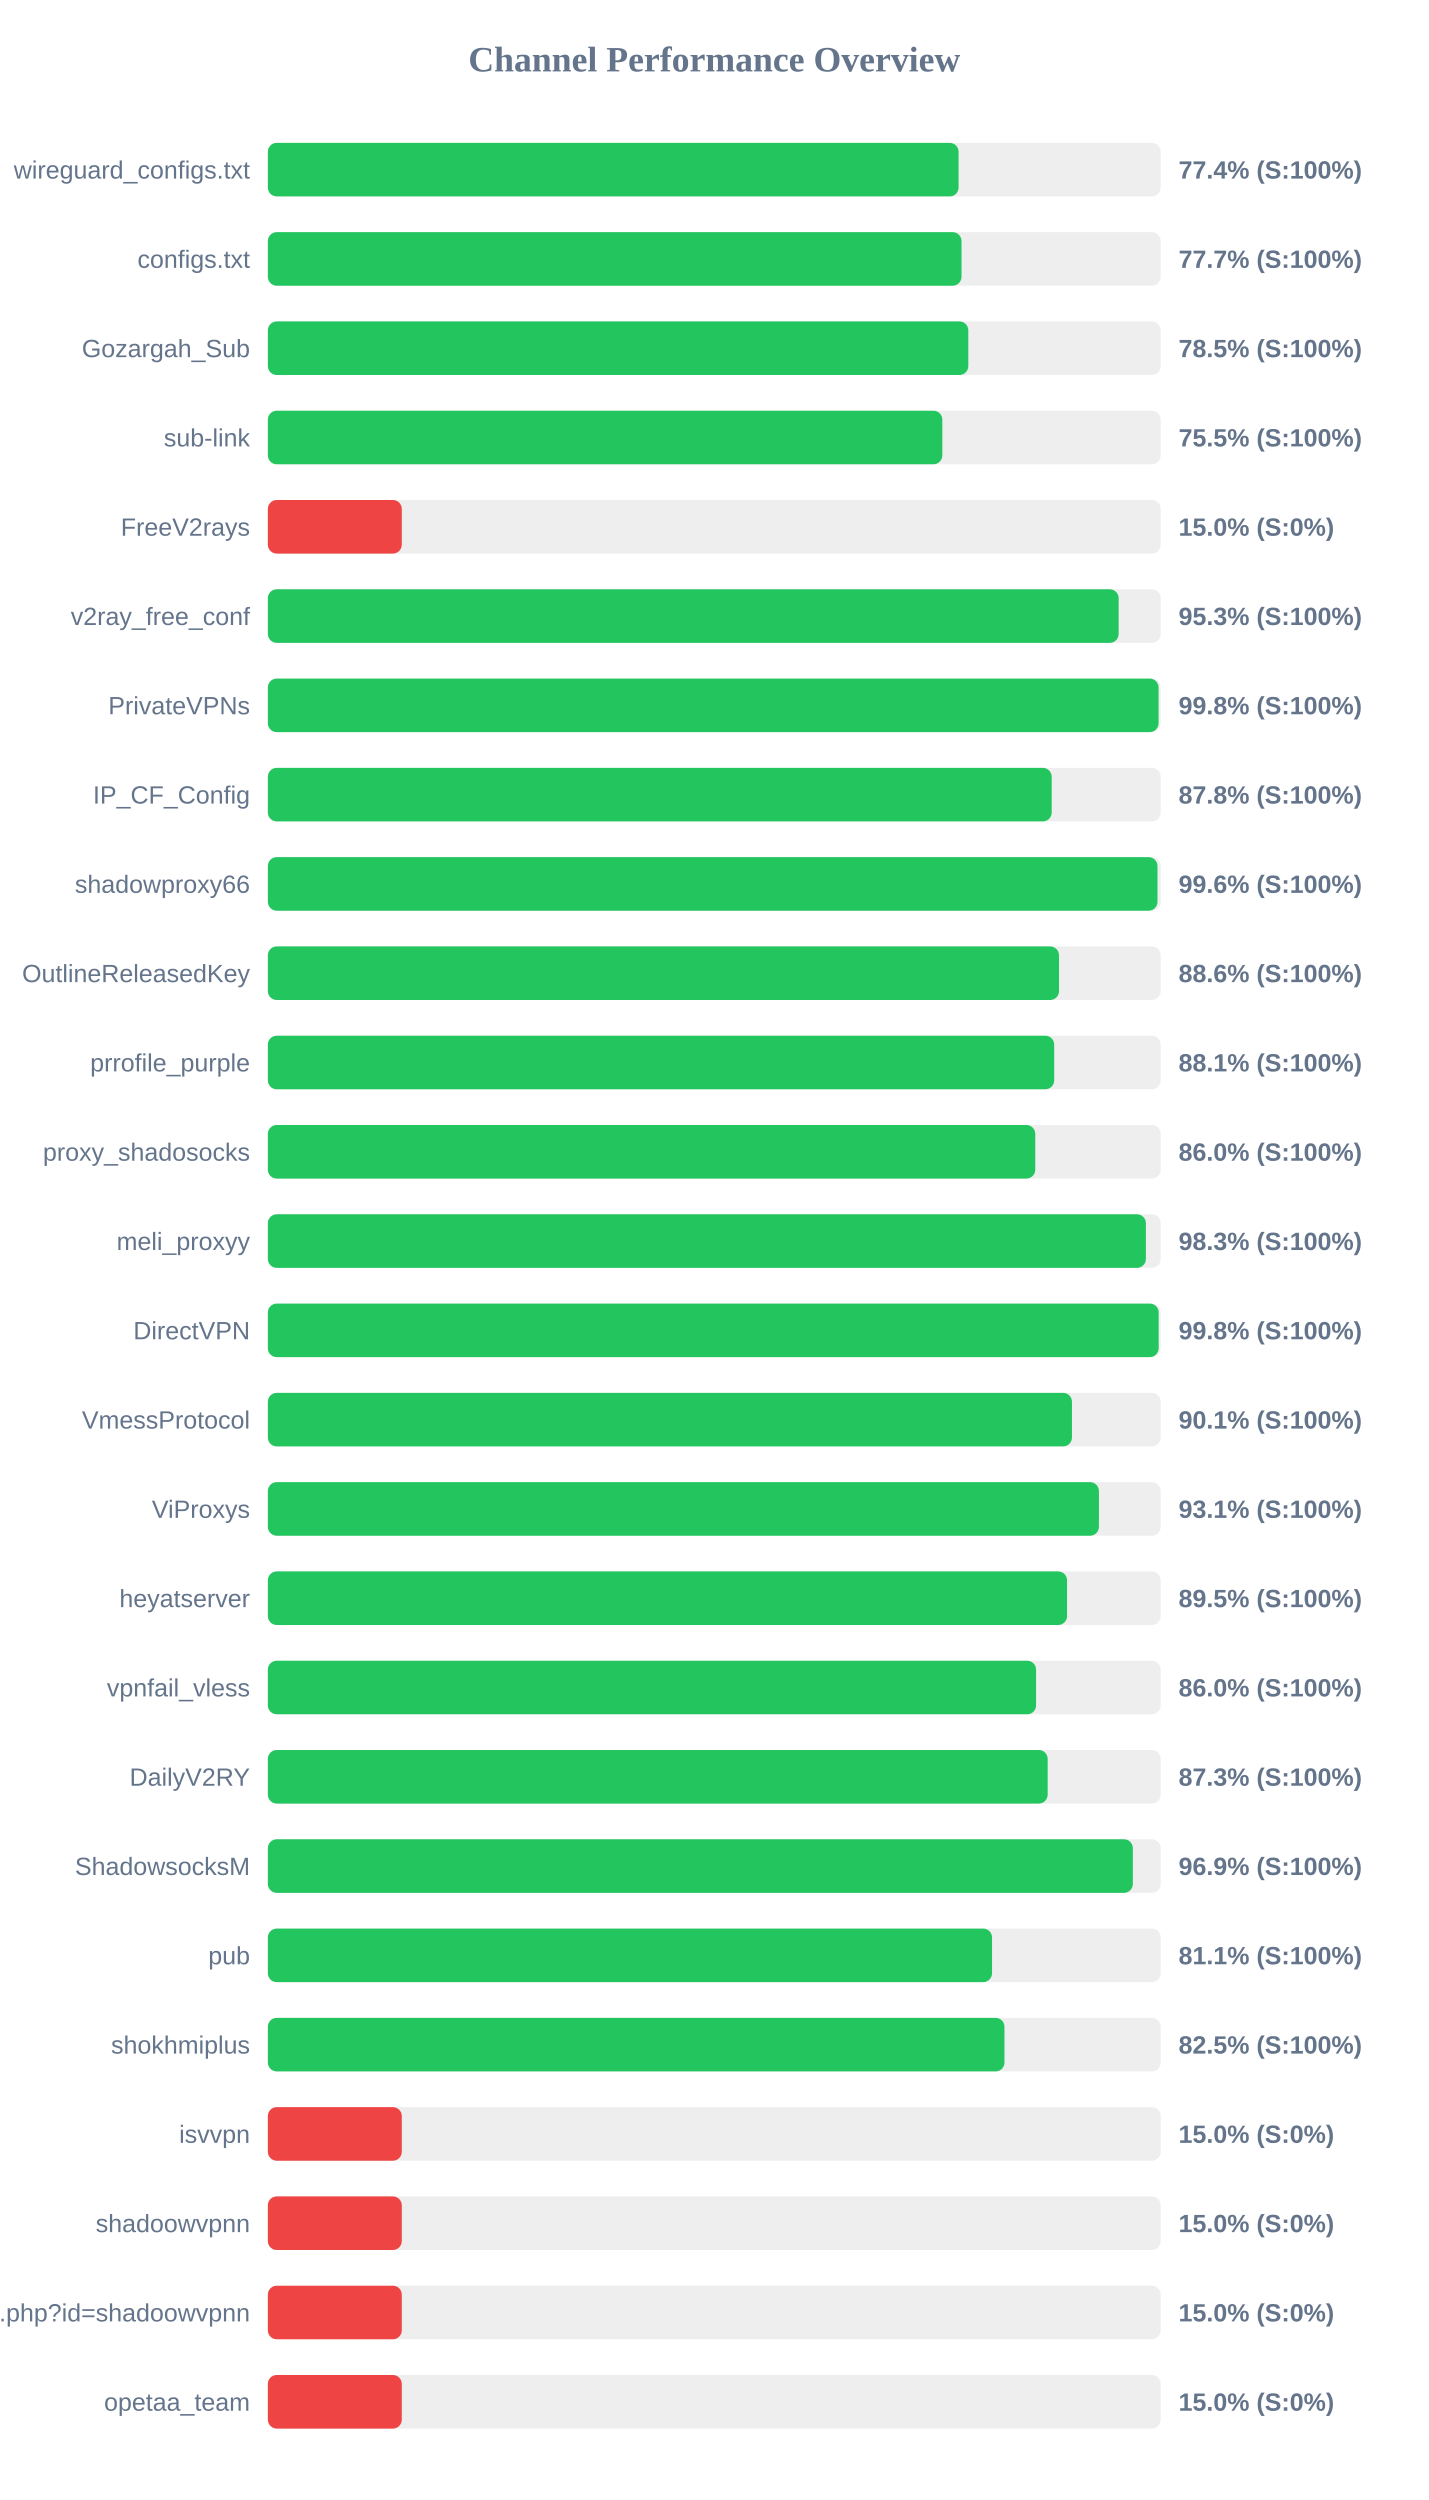
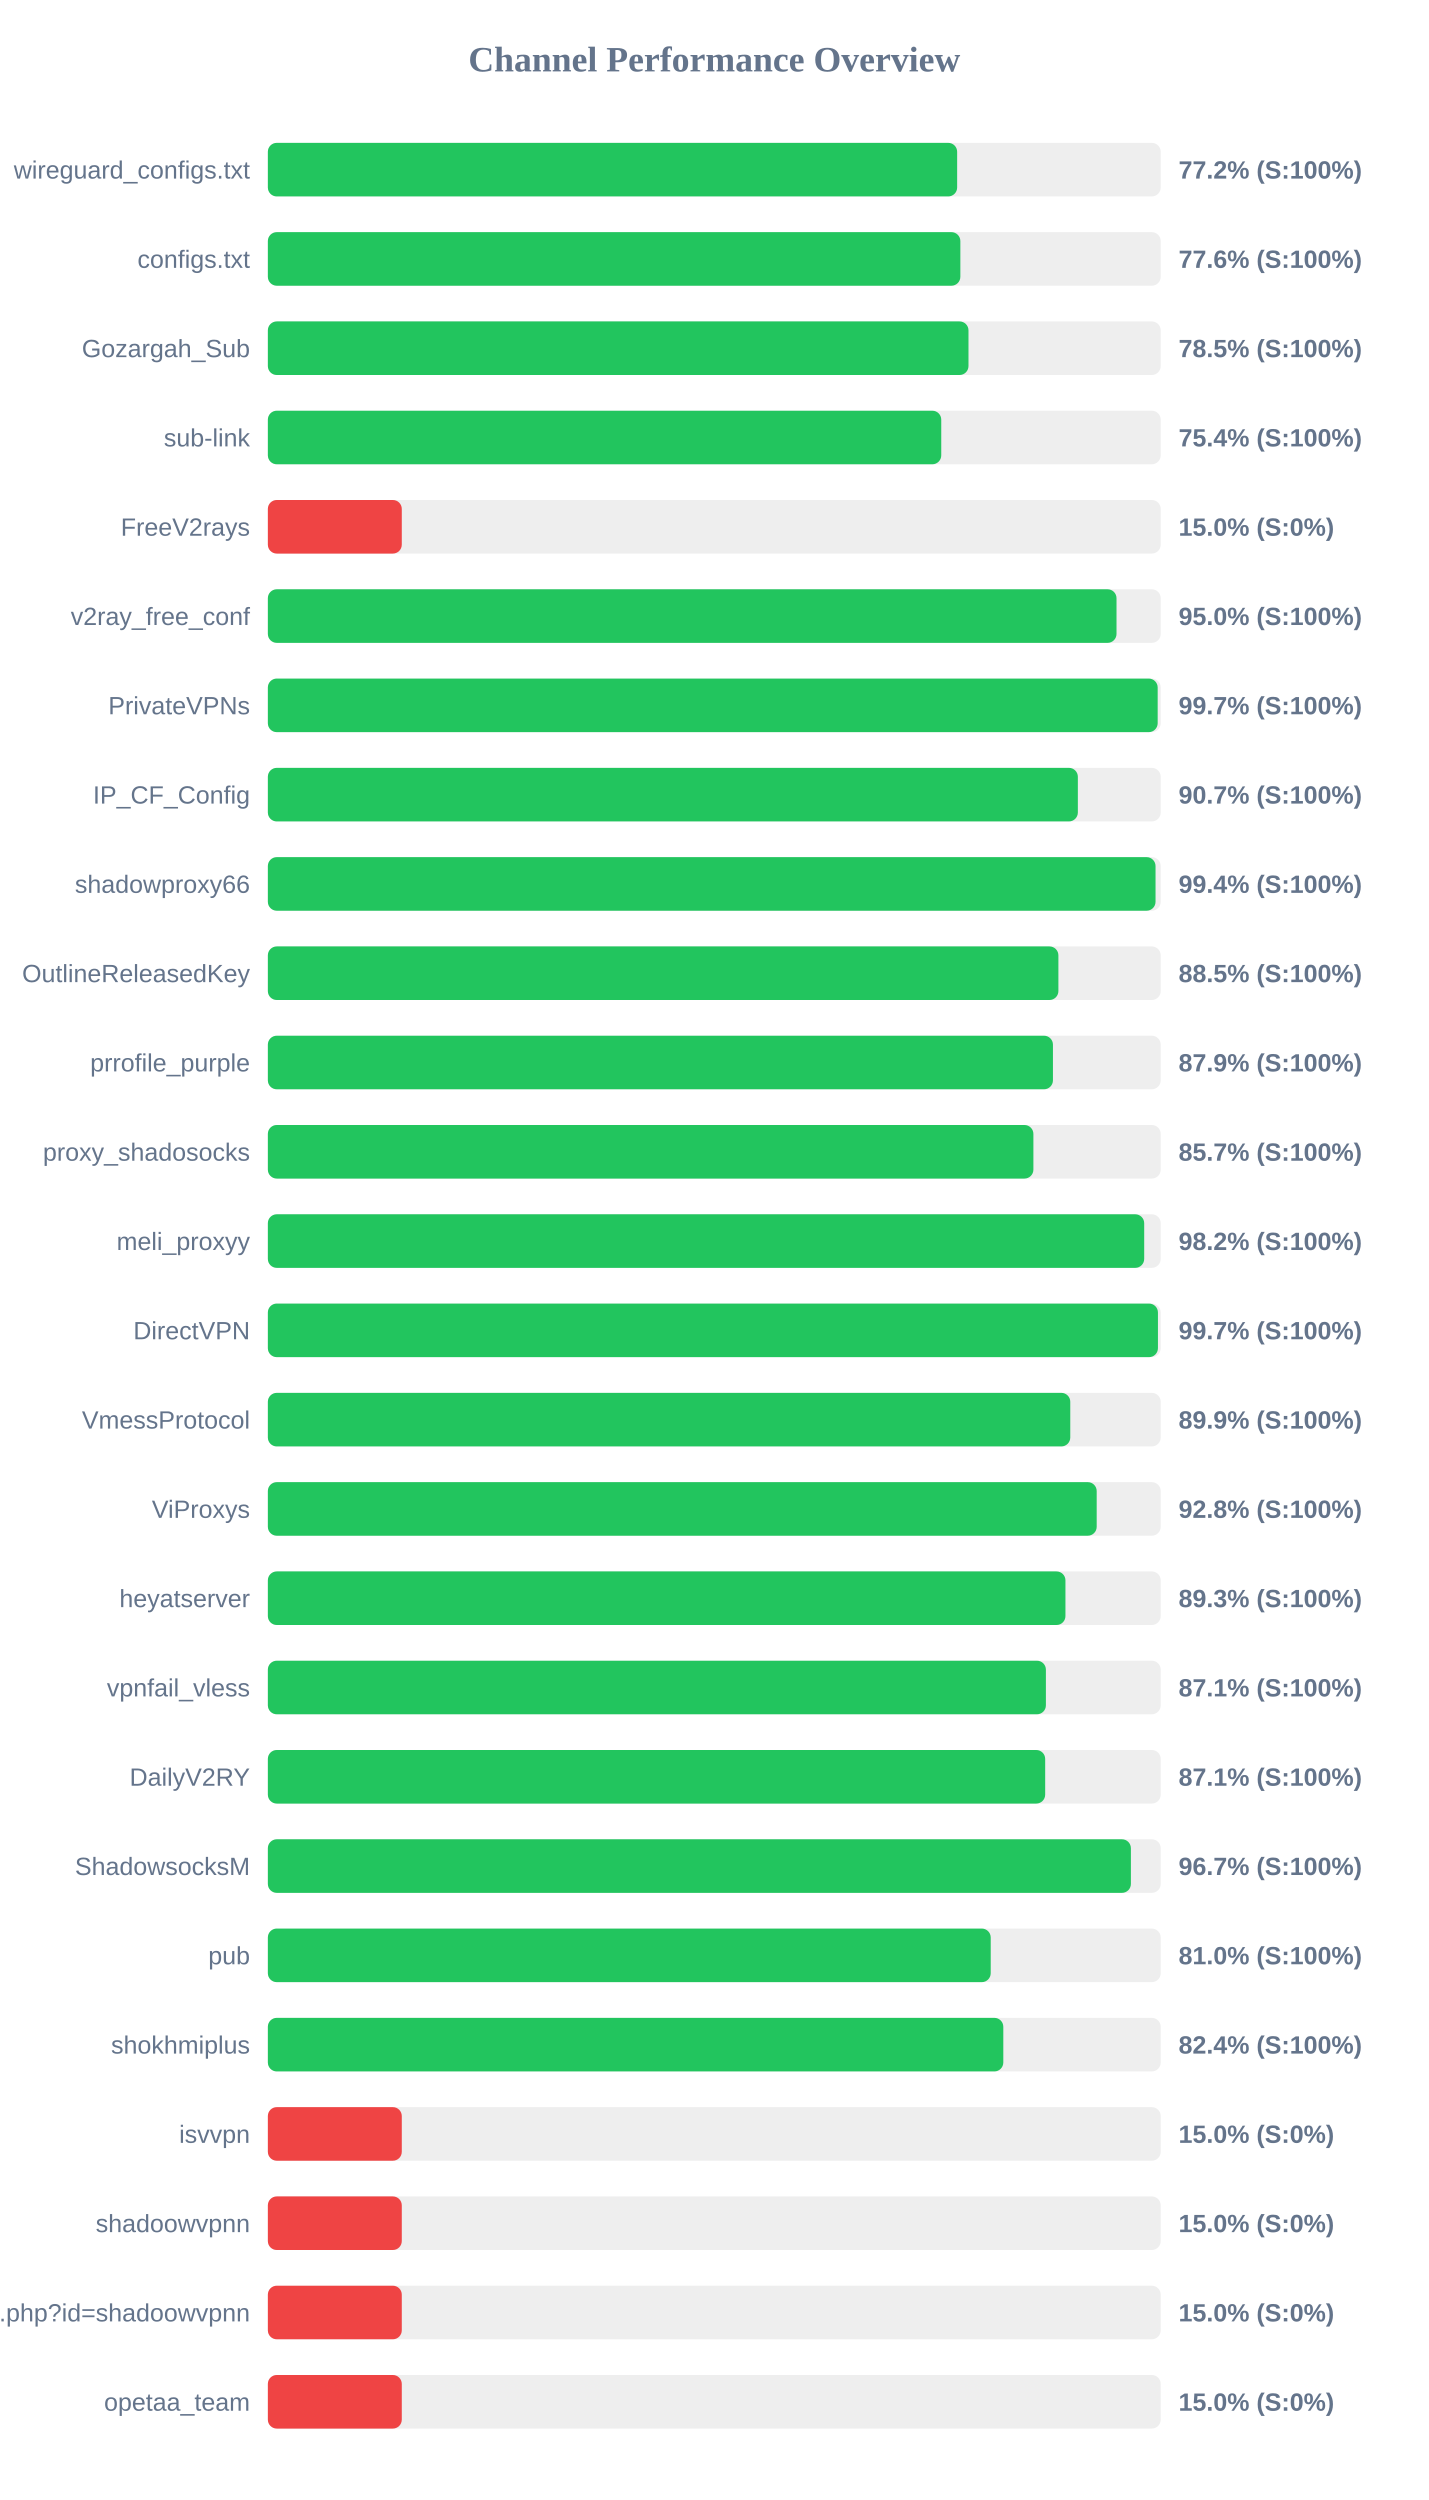
<svg xmlns="http://www.w3.org/2000/svg" width="800" height="1400" version="1.1">
  <style>
        .row { font: 14px Arial; fill: #64748b; }
        .score { font: bold 14px Arial; fill: #64748b; }
    </style>
  <text x="400" y="40" text-anchor="middle" font-size="20px" font-weight="bold" fill="#64748b">Channel Performance Overview</text>
  <rect x="150" y="80" width="500" height="30" fill="#eee" rx="5" />
-   <rect x="150" y="80" width="386.8" height="30" fill="#22c55e" rx="5" />
+   <rect x="150" y="80" width="386.0" height="30" fill="#22c55e" rx="5" />
  <text x="140" y="100" text-anchor="end" class="row">wireguard_configs.txt</text>
-   <text x="660" y="100" text-anchor="start" class="score">77.4% (S:100%)</text>
+   <text x="660" y="100" text-anchor="start" class="score">77.2% (S:100%)</text>
  <rect x="150" y="130" width="500" height="30" fill="#eee" rx="5" />
-   <rect x="150" y="130" width="388.45" height="30" fill="#22c55e" rx="5" />
+   <rect x="150" y="130" width="387.8" height="30" fill="#22c55e" rx="5" />
  <text x="140" y="150" text-anchor="end" class="row">configs.txt</text>
-   <text x="660" y="150" text-anchor="start" class="score">77.7% (S:100%)</text>
+   <text x="660" y="150" text-anchor="start" class="score">77.6% (S:100%)</text>
  <rect x="150" y="180" width="500" height="30" fill="#eee" rx="5" />
-   <rect x="150" y="180" width="392.25" height="30" fill="#22c55e" rx="5" />
+   <rect x="150" y="180" width="392.35" height="30" fill="#22c55e" rx="5" />
  <text x="140" y="200" text-anchor="end" class="row">Gozargah_Sub</text>
  <text x="660" y="200" text-anchor="start" class="score">78.5% (S:100%)</text>
  <rect x="150" y="230" width="500" height="30" fill="#eee" rx="5" />
-   <rect x="150" y="230" width="377.7" height="30" fill="#22c55e" rx="5" />
+   <rect x="150" y="230" width="377.1" height="30" fill="#22c55e" rx="5" />
  <text x="140" y="250" text-anchor="end" class="row">sub-link</text>
-   <text x="660" y="250" text-anchor="start" class="score">75.5% (S:100%)</text>
+   <text x="660" y="250" text-anchor="start" class="score">75.4% (S:100%)</text>
  <rect x="150" y="280" width="500" height="30" fill="#eee" rx="5" />
  <rect x="150" y="280" width="75.0" height="30" fill="#ef4444" rx="5" />
  <text x="140" y="300" text-anchor="end" class="row">FreeV2rays</text>
  <text x="660" y="300" text-anchor="start" class="score">15.0% (S:0%)</text>
  <rect x="150" y="330" width="500" height="30" fill="#eee" rx="5" />
-   <rect x="150" y="330" width="476.45" height="30" fill="#22c55e" rx="5" />
+   <rect x="150" y="330" width="475.25" height="30" fill="#22c55e" rx="5" />
  <text x="140" y="350" text-anchor="end" class="row">v2ray_free_conf</text>
-   <text x="660" y="350" text-anchor="start" class="score">95.3% (S:100%)</text>
+   <text x="660" y="350" text-anchor="start" class="score">95.0% (S:100%)</text>
  <rect x="150" y="380" width="500" height="30" fill="#eee" rx="5" />
-   <rect x="150" y="380" width="498.8" height="30" fill="#22c55e" rx="5" />
+   <rect x="150" y="380" width="498.3" height="30" fill="#22c55e" rx="5" />
  <text x="140" y="400" text-anchor="end" class="row">PrivateVPNs</text>
-   <text x="660" y="400" text-anchor="start" class="score">99.8% (S:100%)</text>
+   <text x="660" y="400" text-anchor="start" class="score">99.7% (S:100%)</text>
  <rect x="150" y="430" width="500" height="30" fill="#eee" rx="5" />
-   <rect x="150" y="430" width="438.95" height="30" fill="#22c55e" rx="5" />
+   <rect x="150" y="430" width="453.6" height="30" fill="#22c55e" rx="5" />
  <text x="140" y="450" text-anchor="end" class="row">IP_CF_Config</text>
-   <text x="660" y="450" text-anchor="start" class="score">87.8% (S:100%)</text>
+   <text x="660" y="450" text-anchor="start" class="score">90.7% (S:100%)</text>
  <rect x="150" y="480" width="500" height="30" fill="#eee" rx="5" />
-   <rect x="150" y="480" width="498.2" height="30" fill="#22c55e" rx="5" />
+   <rect x="150" y="480" width="497.1" height="30" fill="#22c55e" rx="5" />
  <text x="140" y="500" text-anchor="end" class="row">shadowproxy66</text>
-   <text x="660" y="500" text-anchor="start" class="score">99.6% (S:100%)</text>
+   <text x="660" y="500" text-anchor="start" class="score">99.4% (S:100%)</text>
  <rect x="150" y="530" width="500" height="30" fill="#eee" rx="5" />
-   <rect x="150" y="530" width="443.05" height="30" fill="#22c55e" rx="5" />
+   <rect x="150" y="530" width="442.7" height="30" fill="#22c55e" rx="5" />
  <text x="140" y="550" text-anchor="end" class="row">OutlineReleasedKey</text>
-   <text x="660" y="550" text-anchor="start" class="score">88.6% (S:100%)</text>
+   <text x="660" y="550" text-anchor="start" class="score">88.5% (S:100%)</text>
  <rect x="150" y="580" width="500" height="30" fill="#eee" rx="5" />
-   <rect x="150" y="580" width="440.35" height="30" fill="#22c55e" rx="5" />
+   <rect x="150" y="580" width="439.65" height="30" fill="#22c55e" rx="5" />
  <text x="140" y="600" text-anchor="end" class="row">prrofile_purple</text>
-   <text x="660" y="600" text-anchor="start" class="score">88.1% (S:100%)</text>
+   <text x="660" y="600" text-anchor="start" class="score">87.9% (S:100%)</text>
  <rect x="150" y="630" width="500" height="30" fill="#eee" rx="5" />
-   <rect x="150" y="630" width="429.75" height="30" fill="#22c55e" rx="5" />
+   <rect x="150" y="630" width="428.7" height="30" fill="#22c55e" rx="5" />
  <text x="140" y="650" text-anchor="end" class="row">proxy_shadosocks</text>
-   <text x="660" y="650" text-anchor="start" class="score">86.0% (S:100%)</text>
+   <text x="660" y="650" text-anchor="start" class="score">85.7% (S:100%)</text>
  <rect x="150" y="680" width="500" height="30" fill="#eee" rx="5" />
-   <rect x="150" y="680" width="491.7" height="30" fill="#22c55e" rx="5" />
+   <rect x="150" y="680" width="490.75" height="30" fill="#22c55e" rx="5" />
  <text x="140" y="700" text-anchor="end" class="row">meli_proxyy</text>
-   <text x="660" y="700" text-anchor="start" class="score">98.3% (S:100%)</text>
+   <text x="660" y="700" text-anchor="start" class="score">98.2% (S:100%)</text>
  <rect x="150" y="730" width="500" height="30" fill="#eee" rx="5" />
-   <rect x="150" y="730" width="498.85" height="30" fill="#22c55e" rx="5" />
+   <rect x="150" y="730" width="498.45" height="30" fill="#22c55e" rx="5" />
  <text x="140" y="750" text-anchor="end" class="row">DirectVPN</text>
-   <text x="660" y="750" text-anchor="start" class="score">99.8% (S:100%)</text>
+   <text x="660" y="750" text-anchor="start" class="score">99.7% (S:100%)</text>
  <rect x="150" y="780" width="500" height="30" fill="#eee" rx="5" />
-   <rect x="150" y="780" width="450.3" height="30" fill="#22c55e" rx="5" />
+   <rect x="150" y="780" width="449.35" height="30" fill="#22c55e" rx="5" />
  <text x="140" y="800" text-anchor="end" class="row">VmessProtocol</text>
-   <text x="660" y="800" text-anchor="start" class="score">90.1% (S:100%)</text>
+   <text x="660" y="800" text-anchor="start" class="score">89.9% (S:100%)</text>
  <rect x="150" y="830" width="500" height="30" fill="#eee" rx="5" />
-   <rect x="150" y="830" width="465.4" height="30" fill="#22c55e" rx="5" />
+   <rect x="150" y="830" width="464.15" height="30" fill="#22c55e" rx="5" />
  <text x="140" y="850" text-anchor="end" class="row">ViProxys</text>
-   <text x="660" y="850" text-anchor="start" class="score">93.1% (S:100%)</text>
+   <text x="660" y="850" text-anchor="start" class="score">92.8% (S:100%)</text>
  <rect x="150" y="880" width="500" height="30" fill="#eee" rx="5" />
-   <rect x="150" y="880" width="447.55" height="30" fill="#22c55e" rx="5" />
+   <rect x="150" y="880" width="446.65" height="30" fill="#22c55e" rx="5" />
  <text x="140" y="900" text-anchor="end" class="row">heyatserver</text>
-   <text x="660" y="900" text-anchor="start" class="score">89.5% (S:100%)</text>
+   <text x="660" y="900" text-anchor="start" class="score">89.3% (S:100%)</text>
  <rect x="150" y="930" width="500" height="30" fill="#eee" rx="5" />
-   <rect x="150" y="930" width="430.2" height="30" fill="#22c55e" rx="5" />
+   <rect x="150" y="930" width="435.7" height="30" fill="#22c55e" rx="5" />
  <text x="140" y="950" text-anchor="end" class="row">vpnfail_vless</text>
-   <text x="660" y="950" text-anchor="start" class="score">86.0% (S:100%)</text>
+   <text x="660" y="950" text-anchor="start" class="score">87.1% (S:100%)</text>
  <rect x="150" y="980" width="500" height="30" fill="#eee" rx="5" />
-   <rect x="150" y="980" width="436.7" height="30" fill="#22c55e" rx="5" />
+   <rect x="150" y="980" width="435.3" height="30" fill="#22c55e" rx="5" />
  <text x="140" y="1000" text-anchor="end" class="row">DailyV2RY</text>
-   <text x="660" y="1000" text-anchor="start" class="score">87.3% (S:100%)</text>
+   <text x="660" y="1000" text-anchor="start" class="score">87.1% (S:100%)</text>
  <rect x="150" y="1030" width="500" height="30" fill="#eee" rx="5" />
-   <rect x="150" y="1030" width="484.4" height="30" fill="#22c55e" rx="5" />
+   <rect x="150" y="1030" width="483.3" height="30" fill="#22c55e" rx="5" />
  <text x="140" y="1050" text-anchor="end" class="row">ShadowsocksM</text>
-   <text x="660" y="1050" text-anchor="start" class="score">96.9% (S:100%)</text>
+   <text x="660" y="1050" text-anchor="start" class="score">96.7% (S:100%)</text>
  <rect x="150" y="1080" width="500" height="30" fill="#eee" rx="5" />
-   <rect x="150" y="1080" width="405.55" height="30" fill="#22c55e" rx="5" />
+   <rect x="150" y="1080" width="404.8" height="30" fill="#22c55e" rx="5" />
  <text x="140" y="1100" text-anchor="end" class="row">pub</text>
-   <text x="660" y="1100" text-anchor="start" class="score">81.1% (S:100%)</text>
+   <text x="660" y="1100" text-anchor="start" class="score">81.0% (S:100%)</text>
  <rect x="150" y="1130" width="500" height="30" fill="#eee" rx="5" />
-   <rect x="150" y="1130" width="412.5" height="30" fill="#22c55e" rx="5" />
+   <rect x="150" y="1130" width="411.85" height="30" fill="#22c55e" rx="5" />
  <text x="140" y="1150" text-anchor="end" class="row">shokhmiplus</text>
-   <text x="660" y="1150" text-anchor="start" class="score">82.5% (S:100%)</text>
+   <text x="660" y="1150" text-anchor="start" class="score">82.4% (S:100%)</text>
  <rect x="150" y="1180" width="500" height="30" fill="#eee" rx="5" />
  <rect x="150" y="1180" width="75.0" height="30" fill="#ef4444" rx="5" />
  <text x="140" y="1200" text-anchor="end" class="row">isvvpn</text>
  <text x="660" y="1200" text-anchor="start" class="score">15.0% (S:0%)</text>
  <rect x="150" y="1230" width="500" height="30" fill="#eee" rx="5" />
  <rect x="150" y="1230" width="75.0" height="30" fill="#ef4444" rx="5" />
  <text x="140" y="1250" text-anchor="end" class="row">shadoowvpnn</text>
  <text x="660" y="1250" text-anchor="start" class="score">15.0% (S:0%)</text>
  <rect x="150" y="1280" width="500" height="30" fill="#eee" rx="5" />
  <rect x="150" y="1280" width="75.0" height="30" fill="#ef4444" rx="5" />
  <text x="140" y="1300" text-anchor="end" class="row">api.php?id=shadoowvpnn</text>
  <text x="660" y="1300" text-anchor="start" class="score">15.0% (S:0%)</text>
  <rect x="150" y="1330" width="500" height="30" fill="#eee" rx="5" />
  <rect x="150" y="1330" width="75.0" height="30" fill="#ef4444" rx="5" />
  <text x="140" y="1350" text-anchor="end" class="row">opetaa_team</text>
  <text x="660" y="1350" text-anchor="start" class="score">15.0% (S:0%)</text>
</svg>
